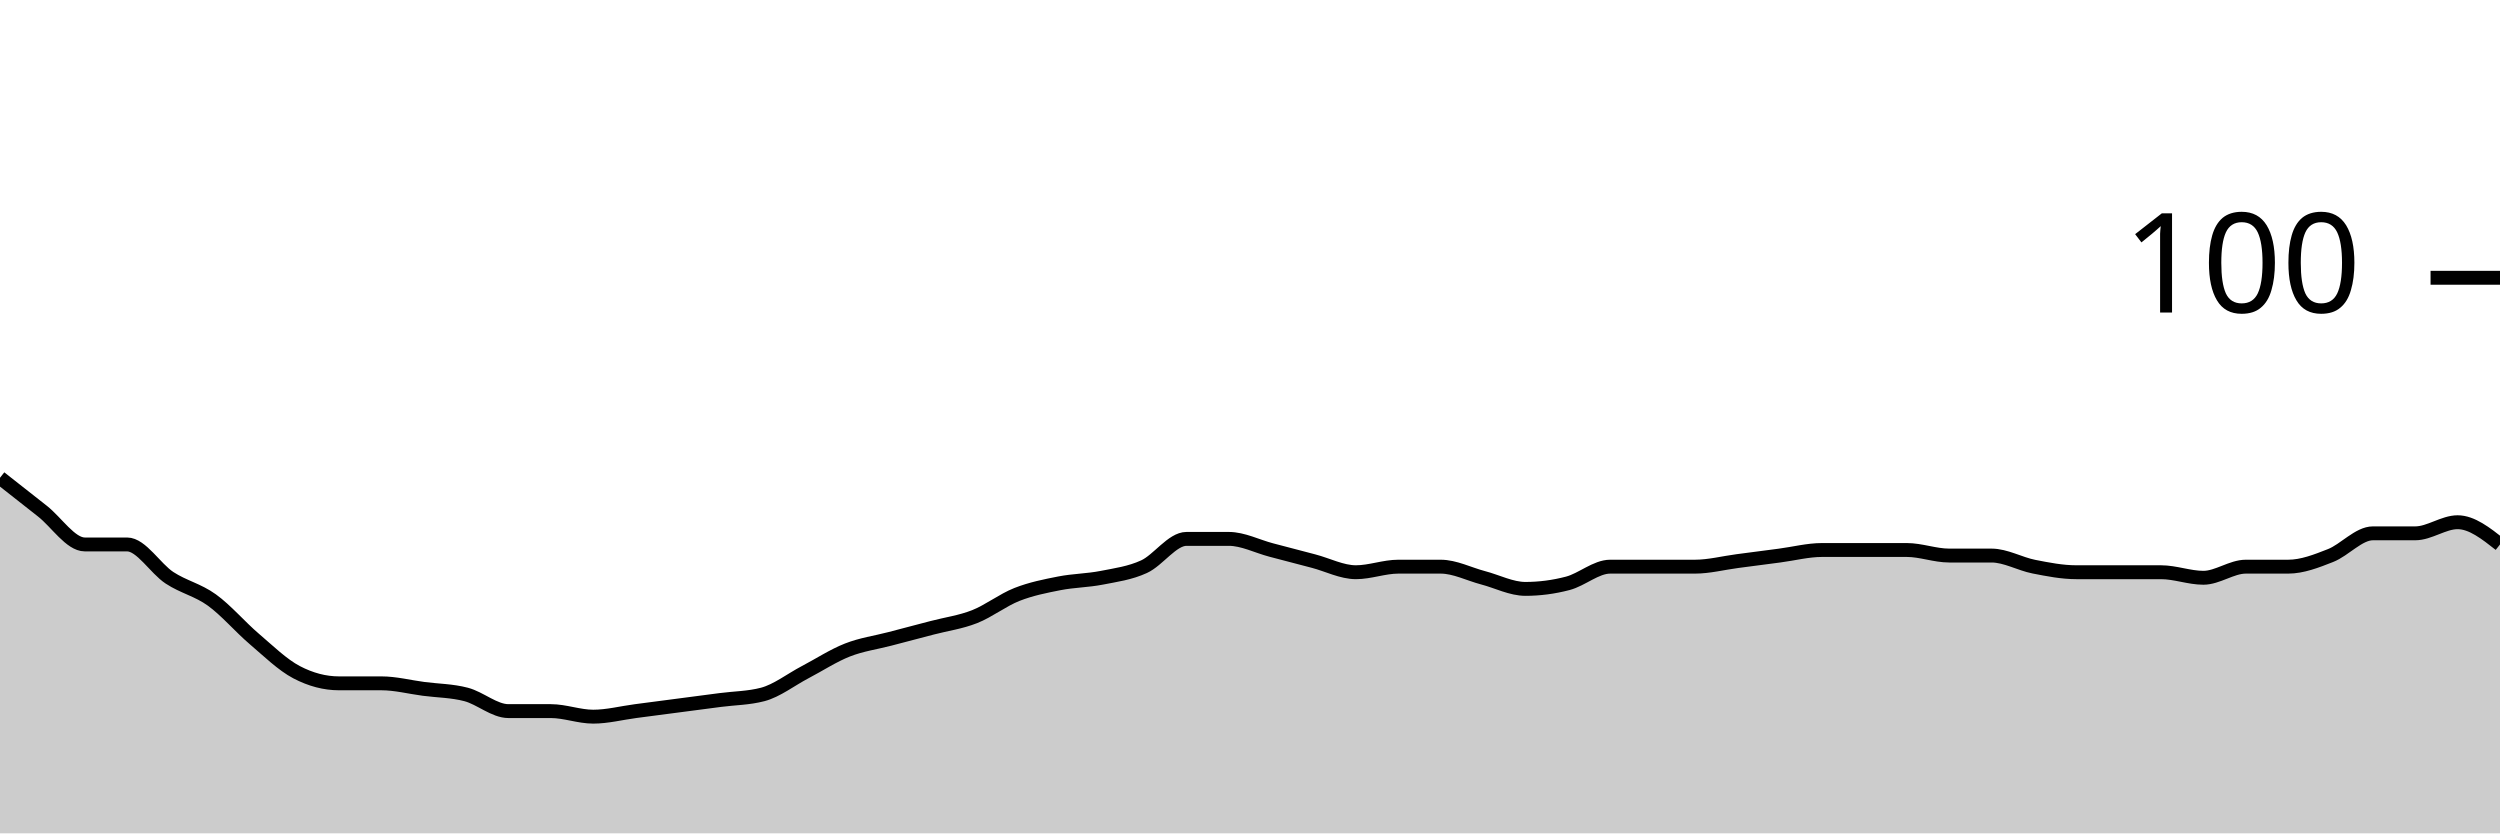
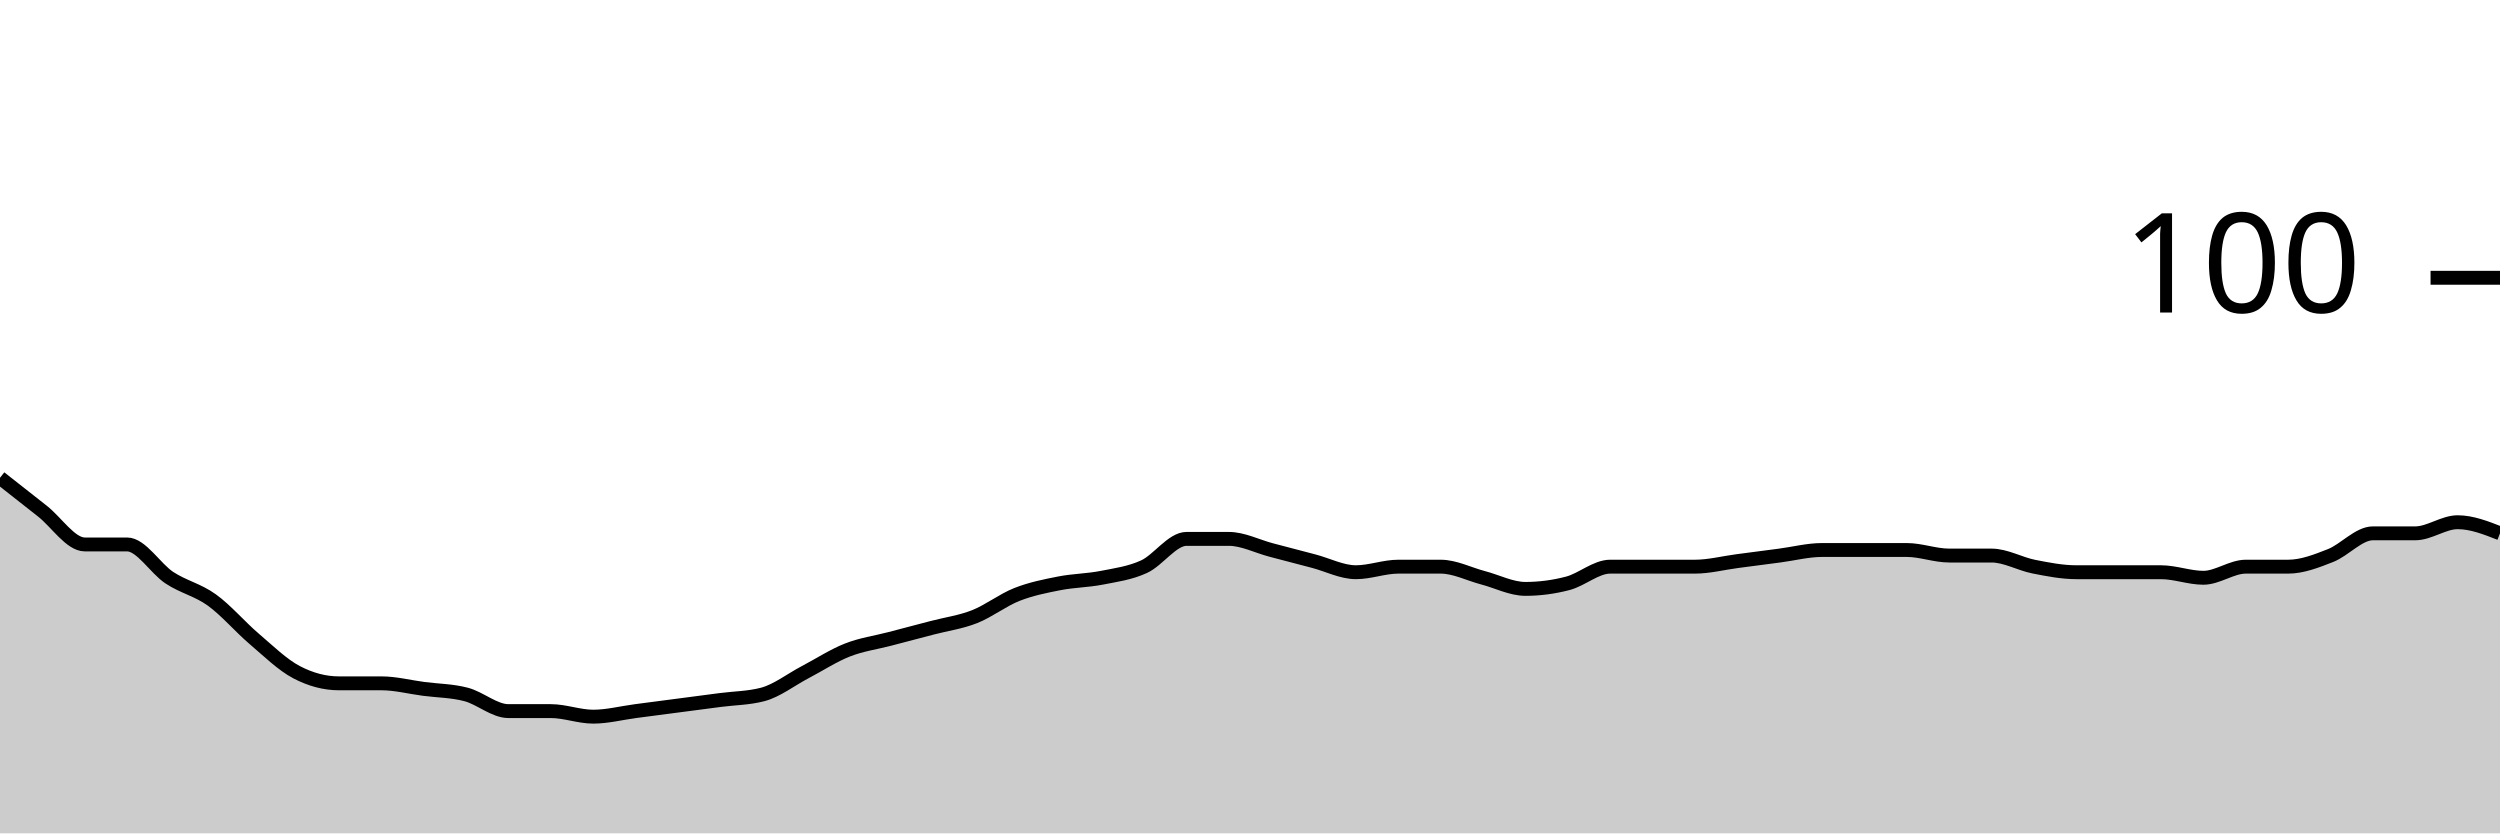
<svg xmlns="http://www.w3.org/2000/svg" viewBox="0 0 180 60">
  <g transform="translate(0,20)">
-     <path class="area" fill="rgba(0, 0, 0, 0.2)" d="M0,14.4C1.017,15.2,2.034,16,3.051,16.8C4.068,17.6,5.085,19.2,6.102,19.2C7.119,19.2,8.136,19.2,9.153,19.2C10.169,19.2,11.186,20.933,12.203,21.6C13.22,22.267,14.237,22.467,15.254,23.2C16.271,23.933,17.288,25.133,18.305,26C19.322,26.867,20.339,27.867,21.356,28.4C22.373,28.933,23.39,29.2,24.407,29.2C25.424,29.2,26.441,29.2,27.458,29.2C28.475,29.2,29.492,29.467,30.508,29.6C31.525,29.733,32.542,29.733,33.559,30C34.576,30.267,35.593,31.2,36.61,31.2C37.627,31.2,38.644,31.2,39.661,31.2C40.678,31.2,41.695,31.6,42.712,31.6C43.729,31.6,44.746,31.333,45.763,31.2C46.78,31.067,47.797,30.933,48.814,30.8C49.831,30.667,50.847,30.533,51.864,30.4C52.881,30.267,53.898,30.267,54.915,30C55.932,29.733,56.949,28.933,57.966,28.4C58.983,27.867,60,27.2,61.017,26.8C62.034,26.4,63.051,26.267,64.068,26C65.085,25.733,66.102,25.467,67.119,25.2C68.136,24.933,69.153,24.8,70.169,24.4C71.186,24,72.203,23.2,73.22,22.8C74.237,22.4,75.254,22.2,76.271,22C77.288,21.8,78.305,21.8,79.322,21.6C80.339,21.4,81.356,21.267,82.373,20.8C83.39,20.333,84.407,18.8,85.424,18.8C86.441,18.8,87.458,18.8,88.475,18.8C89.492,18.8,90.508,19.333,91.525,19.6C92.542,19.867,93.559,20.133,94.576,20.4C95.593,20.667,96.61,21.2,97.627,21.2C98.644,21.2,99.661,20.8,100.678,20.8C101.695,20.8,102.712,20.8,103.729,20.8C104.746,20.8,105.763,21.333,106.78,21.6C107.797,21.867,108.814,22.4,109.831,22.4C110.847,22.4,111.864,22.267,112.881,22C113.898,21.733,114.915,20.8,115.932,20.8C116.949,20.8,117.966,20.8,118.983,20.8C120,20.8,121.017,20.8,122.034,20.8C123.051,20.8,124.068,20.533,125.085,20.4C126.102,20.267,127.119,20.133,128.136,20C129.153,19.867,130.169,19.6,131.186,19.6C132.203,19.6,133.22,19.6,134.237,19.6C135.254,19.6,136.271,19.6,137.288,19.6C138.305,19.6,139.322,20,140.339,20C141.356,20,142.373,20,143.39,20C144.407,20,145.424,20.6,146.441,20.8C147.458,21,148.475,21.2,149.492,21.2C150.508,21.2,151.525,21.2,152.542,21.2C153.559,21.2,154.576,21.2,155.593,21.2C156.61,21.2,157.627,21.6,158.644,21.6C159.661,21.6,160.678,20.8,161.695,20.8C162.712,20.8,163.729,20.8,164.746,20.8C165.763,20.8,166.78,20.4,167.797,20C168.814,19.6,169.831,18.4,170.847,18.4C171.864,18.4,172.881,18.4,173.898,18.4C174.915,18.4,175.932,17.6,176.949,17.6C177.966,17.6,178.983,18.4,180,19.2L180,40C178.983,40,177.966,40,176.949,40C175.932,40,174.915,40,173.898,40C172.881,40,171.864,40,170.847,40C169.831,40,168.814,40,167.797,40C166.78,40,165.763,40,164.746,40C163.729,40,162.712,40,161.695,40C160.678,40,159.661,40,158.644,40C157.627,40,156.61,40,155.593,40C154.576,40,153.559,40,152.542,40C151.525,40,150.508,40,149.492,40C148.475,40,147.458,40,146.441,40C145.424,40,144.407,40,143.39,40C142.373,40,141.356,40,140.339,40C139.322,40,138.305,40,137.288,40C136.271,40,135.254,40,134.237,40C133.22,40,132.203,40,131.186,40C130.169,40,129.153,40,128.136,40C127.119,40,126.102,40,125.085,40C124.068,40,123.051,40,122.034,40C121.017,40,120,40,118.983,40C117.966,40,116.949,40,115.932,40C114.915,40,113.898,40,112.881,40C111.864,40,110.847,40,109.831,40C108.814,40,107.797,40,106.78,40C105.763,40,104.746,40,103.729,40C102.712,40,101.695,40,100.678,40C99.661,40,98.644,40,97.627,40C96.61,40,95.593,40,94.576,40C93.559,40,92.542,40,91.525,40C90.508,40,89.492,40,88.475,40C87.458,40,86.441,40,85.424,40C84.407,40,83.39,40,82.373,40C81.356,40,80.339,40,79.322,40C78.305,40,77.288,40,76.271,40C75.254,40,74.237,40,73.22,40C72.203,40,71.186,40,70.169,40C69.153,40,68.136,40,67.119,40C66.102,40,65.085,40,64.068,40C63.051,40,62.034,40,61.017,40C60,40,58.983,40,57.966,40C56.949,40,55.932,40,54.915,40C53.898,40,52.881,40,51.864,40C50.847,40,49.831,40,48.814,40C47.797,40,46.78,40,45.763,40C44.746,40,43.729,40,42.712,40C41.695,40,40.678,40,39.661,40C38.644,40,37.627,40,36.61,40C35.593,40,34.576,40,33.559,40C32.542,40,31.525,40,30.508,40C29.492,40,28.475,40,27.458,40C26.441,40,25.424,40,24.407,40C23.39,40,22.373,40,21.356,40C20.339,40,19.322,40,18.305,40C17.288,40,16.271,40,15.254,40C14.237,40,13.22,40,12.203,40C11.186,40,10.169,40,9.153,40C8.136,40,7.119,40,6.102,40C5.085,40,4.068,40,3.051,40C2.034,40,1.017,40,0,40Z" />
-     <path class="line" stroke="black" fill="none" d="M0,14.4C1.017,15.2,2.034,16,3.051,16.8C4.068,17.6,5.085,19.2,6.102,19.2C7.119,19.2,8.136,19.2,9.153,19.2C10.169,19.2,11.186,20.933,12.203,21.6C13.22,22.267,14.237,22.467,15.254,23.2C16.271,23.933,17.288,25.133,18.305,26C19.322,26.867,20.339,27.867,21.356,28.4C22.373,28.933,23.39,29.2,24.407,29.2C25.424,29.2,26.441,29.2,27.458,29.2C28.475,29.2,29.492,29.467,30.508,29.6C31.525,29.733,32.542,29.733,33.559,30C34.576,30.267,35.593,31.2,36.61,31.2C37.627,31.2,38.644,31.2,39.661,31.2C40.678,31.2,41.695,31.6,42.712,31.6C43.729,31.6,44.746,31.333,45.763,31.2C46.78,31.067,47.797,30.933,48.814,30.8C49.831,30.667,50.847,30.533,51.864,30.4C52.881,30.267,53.898,30.267,54.915,30C55.932,29.733,56.949,28.933,57.966,28.4C58.983,27.867,60,27.2,61.017,26.8C62.034,26.4,63.051,26.267,64.068,26C65.085,25.733,66.102,25.467,67.119,25.2C68.136,24.933,69.153,24.8,70.169,24.4C71.186,24,72.203,23.2,73.22,22.8C74.237,22.4,75.254,22.2,76.271,22C77.288,21.8,78.305,21.8,79.322,21.6C80.339,21.4,81.356,21.267,82.373,20.8C83.39,20.333,84.407,18.8,85.424,18.8C86.441,18.8,87.458,18.8,88.475,18.8C89.492,18.8,90.508,19.333,91.525,19.6C92.542,19.867,93.559,20.133,94.576,20.4C95.593,20.667,96.61,21.2,97.627,21.2C98.644,21.2,99.661,20.8,100.678,20.8C101.695,20.8,102.712,20.8,103.729,20.8C104.746,20.8,105.763,21.333,106.78,21.6C107.797,21.867,108.814,22.4,109.831,22.4C110.847,22.4,111.864,22.267,112.881,22C113.898,21.733,114.915,20.8,115.932,20.8C116.949,20.8,117.966,20.8,118.983,20.8C120,20.8,121.017,20.8,122.034,20.8C123.051,20.8,124.068,20.533,125.085,20.4C126.102,20.267,127.119,20.133,128.136,20C129.153,19.867,130.169,19.6,131.186,19.6C132.203,19.6,133.22,19.6,134.237,19.6C135.254,19.6,136.271,19.6,137.288,19.6C138.305,19.6,139.322,20,140.339,20C141.356,20,142.373,20,143.39,20C144.407,20,145.424,20.6,146.441,20.8C147.458,21,148.475,21.2,149.492,21.2C150.508,21.2,151.525,21.2,152.542,21.2C153.559,21.2,154.576,21.2,155.593,21.2C156.61,21.2,157.627,21.6,158.644,21.6C159.661,21.6,160.678,20.8,161.695,20.8C162.712,20.8,163.729,20.8,164.746,20.8C165.763,20.8,166.78,20.4,167.797,20C168.814,19.6,169.831,18.4,170.847,18.4C171.864,18.4,172.881,18.4,173.898,18.4C174.915,18.4,175.932,17.6,176.949,17.6C177.966,17.6,178.983,18.4,180,19.2" />
+     <path class="area" fill="rgba(0, 0, 0, 0.2)" d="M0,14.4C1.017,15.2,2.034,16,3.051,16.8C4.068,17.6,5.085,19.2,6.102,19.2C7.119,19.2,8.136,19.2,9.153,19.2C10.169,19.2,11.186,20.933,12.203,21.6C13.22,22.267,14.237,22.467,15.254,23.2C16.271,23.933,17.288,25.133,18.305,26C19.322,26.867,20.339,27.867,21.356,28.4C22.373,28.933,23.39,29.2,24.407,29.2C25.424,29.2,26.441,29.2,27.458,29.2C28.475,29.2,29.492,29.467,30.508,29.6C31.525,29.733,32.542,29.733,33.559,30C34.576,30.267,35.593,31.2,36.61,31.2C37.627,31.2,38.644,31.2,39.661,31.2C40.678,31.2,41.695,31.6,42.712,31.6C43.729,31.6,44.746,31.333,45.763,31.2C46.78,31.067,47.797,30.933,48.814,30.8C49.831,30.667,50.847,30.533,51.864,30.4C52.881,30.267,53.898,30.267,54.915,30C55.932,29.733,56.949,28.933,57.966,28.4C58.983,27.867,60,27.2,61.017,26.8C62.034,26.4,63.051,26.267,64.068,26C65.085,25.733,66.102,25.467,67.119,25.2C68.136,24.933,69.153,24.8,70.169,24.4C71.186,24,72.203,23.2,73.22,22.8C74.237,22.4,75.254,22.2,76.271,22C77.288,21.8,78.305,21.8,79.322,21.6C80.339,21.4,81.356,21.267,82.373,20.8C83.39,20.333,84.407,18.8,85.424,18.8C86.441,18.8,87.458,18.8,88.475,18.8C89.492,18.8,90.508,19.333,91.525,19.6C92.542,19.867,93.559,20.133,94.576,20.4C95.593,20.667,96.61,21.2,97.627,21.2C98.644,21.2,99.661,20.8,100.678,20.8C101.695,20.8,102.712,20.8,103.729,20.8C104.746,20.8,105.763,21.333,106.78,21.6C107.797,21.867,108.814,22.4,109.831,22.4C110.847,22.4,111.864,22.267,112.881,22C113.898,21.733,114.915,20.8,115.932,20.8C116.949,20.8,117.966,20.8,118.983,20.8C120,20.8,121.017,20.8,122.034,20.8C123.051,20.8,124.068,20.533,125.085,20.4C126.102,20.267,127.119,20.133,128.136,20C129.153,19.867,130.169,19.6,131.186,19.6C132.203,19.6,133.22,19.6,134.237,19.6C135.254,19.6,136.271,19.6,137.288,19.6C138.305,19.6,139.322,20,140.339,20C141.356,20,142.373,20,143.39,20C144.407,20,145.424,20.6,146.441,20.8C147.458,21,148.475,21.2,149.492,21.2C150.508,21.2,151.525,21.2,152.542,21.2C153.559,21.2,154.576,21.2,155.593,21.2C156.61,21.2,157.627,21.6,158.644,21.6C159.661,21.6,160.678,20.8,161.695,20.8C162.712,20.8,163.729,20.8,164.746,20.8C165.763,20.8,166.78,20.4,167.797,20C168.814,19.6,169.831,18.4,170.847,18.4C171.864,18.4,172.881,18.4,173.898,18.4C174.915,18.4,175.932,17.6,176.949,17.6C177.966,17.6,178.983,18,180,18.4L180,40C178.983,40,177.966,40,176.949,40C175.932,40,174.915,40,173.898,40C172.881,40,171.864,40,170.847,40C169.831,40,168.814,40,167.797,40C166.78,40,165.763,40,164.746,40C163.729,40,162.712,40,161.695,40C160.678,40,159.661,40,158.644,40C157.627,40,156.61,40,155.593,40C154.576,40,153.559,40,152.542,40C151.525,40,150.508,40,149.492,40C148.475,40,147.458,40,146.441,40C145.424,40,144.407,40,143.39,40C142.373,40,141.356,40,140.339,40C139.322,40,138.305,40,137.288,40C136.271,40,135.254,40,134.237,40C133.22,40,132.203,40,131.186,40C130.169,40,129.153,40,128.136,40C127.119,40,126.102,40,125.085,40C124.068,40,123.051,40,122.034,40C121.017,40,120,40,118.983,40C117.966,40,116.949,40,115.932,40C114.915,40,113.898,40,112.881,40C111.864,40,110.847,40,109.831,40C108.814,40,107.797,40,106.78,40C105.763,40,104.746,40,103.729,40C102.712,40,101.695,40,100.678,40C99.661,40,98.644,40,97.627,40C96.61,40,95.593,40,94.576,40C93.559,40,92.542,40,91.525,40C90.508,40,89.492,40,88.475,40C87.458,40,86.441,40,85.424,40C84.407,40,83.39,40,82.373,40C81.356,40,80.339,40,79.322,40C78.305,40,77.288,40,76.271,40C75.254,40,74.237,40,73.22,40C72.203,40,71.186,40,70.169,40C69.153,40,68.136,40,67.119,40C66.102,40,65.085,40,64.068,40C63.051,40,62.034,40,61.017,40C60,40,58.983,40,57.966,40C56.949,40,55.932,40,54.915,40C53.898,40,52.881,40,51.864,40C50.847,40,49.831,40,48.814,40C47.797,40,46.78,40,45.763,40C44.746,40,43.729,40,42.712,40C41.695,40,40.678,40,39.661,40C38.644,40,37.627,40,36.61,40C35.593,40,34.576,40,33.559,40C32.542,40,31.525,40,30.508,40C29.492,40,28.475,40,27.458,40C26.441,40,25.424,40,24.407,40C23.39,40,22.373,40,21.356,40C20.339,40,19.322,40,18.305,40C17.288,40,16.271,40,15.254,40C14.237,40,13.22,40,12.203,40C11.186,40,10.169,40,9.153,40C8.136,40,7.119,40,6.102,40C5.085,40,4.068,40,3.051,40C2.034,40,1.017,40,0,40Z" />
+     <path class="line" stroke="black" fill="none" d="M0,14.4C1.017,15.2,2.034,16,3.051,16.8C4.068,17.6,5.085,19.2,6.102,19.2C7.119,19.2,8.136,19.2,9.153,19.2C10.169,19.2,11.186,20.933,12.203,21.6C13.22,22.267,14.237,22.467,15.254,23.2C16.271,23.933,17.288,25.133,18.305,26C19.322,26.867,20.339,27.867,21.356,28.4C22.373,28.933,23.39,29.2,24.407,29.2C25.424,29.2,26.441,29.2,27.458,29.2C28.475,29.2,29.492,29.467,30.508,29.6C31.525,29.733,32.542,29.733,33.559,30C34.576,30.267,35.593,31.2,36.61,31.2C37.627,31.2,38.644,31.2,39.661,31.2C40.678,31.2,41.695,31.6,42.712,31.6C43.729,31.6,44.746,31.333,45.763,31.2C46.78,31.067,47.797,30.933,48.814,30.8C49.831,30.667,50.847,30.533,51.864,30.4C52.881,30.267,53.898,30.267,54.915,30C55.932,29.733,56.949,28.933,57.966,28.4C58.983,27.867,60,27.2,61.017,26.8C62.034,26.4,63.051,26.267,64.068,26C65.085,25.733,66.102,25.467,67.119,25.2C68.136,24.933,69.153,24.8,70.169,24.4C71.186,24,72.203,23.2,73.22,22.8C74.237,22.4,75.254,22.2,76.271,22C77.288,21.8,78.305,21.8,79.322,21.6C80.339,21.4,81.356,21.267,82.373,20.8C83.39,20.333,84.407,18.8,85.424,18.8C86.441,18.8,87.458,18.8,88.475,18.8C89.492,18.8,90.508,19.333,91.525,19.6C92.542,19.867,93.559,20.133,94.576,20.4C95.593,20.667,96.61,21.2,97.627,21.2C98.644,21.2,99.661,20.8,100.678,20.8C101.695,20.8,102.712,20.8,103.729,20.8C104.746,20.8,105.763,21.333,106.78,21.6C107.797,21.867,108.814,22.4,109.831,22.4C110.847,22.4,111.864,22.267,112.881,22C113.898,21.733,114.915,20.8,115.932,20.8C116.949,20.8,117.966,20.8,118.983,20.8C120,20.8,121.017,20.8,122.034,20.8C123.051,20.8,124.068,20.533,125.085,20.4C126.102,20.267,127.119,20.133,128.136,20C129.153,19.867,130.169,19.6,131.186,19.6C132.203,19.6,133.22,19.6,134.237,19.6C135.254,19.6,136.271,19.6,137.288,19.6C138.305,19.6,139.322,20,140.339,20C141.356,20,142.373,20,143.39,20C144.407,20,145.424,20.6,146.441,20.8C147.458,21,148.475,21.2,149.492,21.2C150.508,21.2,151.525,21.2,152.542,21.2C153.559,21.2,154.576,21.2,155.593,21.2C156.61,21.2,157.627,21.6,158.644,21.6C159.661,21.6,160.678,20.8,161.695,20.8C162.712,20.8,163.729,20.8,164.746,20.8C165.763,20.8,166.78,20.4,167.797,20C168.814,19.6,169.831,18.4,170.847,18.4C171.864,18.4,172.881,18.4,173.898,18.4C174.915,18.4,175.932,17.6,176.949,17.6C177.966,17.6,178.983,18,180,18.4" />
    <path class="axis-ceiling" stroke-width="1" stroke="black" fill="none" d="M175,0L180,0" />
    <text class="axis-ceiling-label" font-family="sans-serif" text-anchor="end" font-size="10px" x="170" y="2.5">100</text>
  </g>
</svg>
